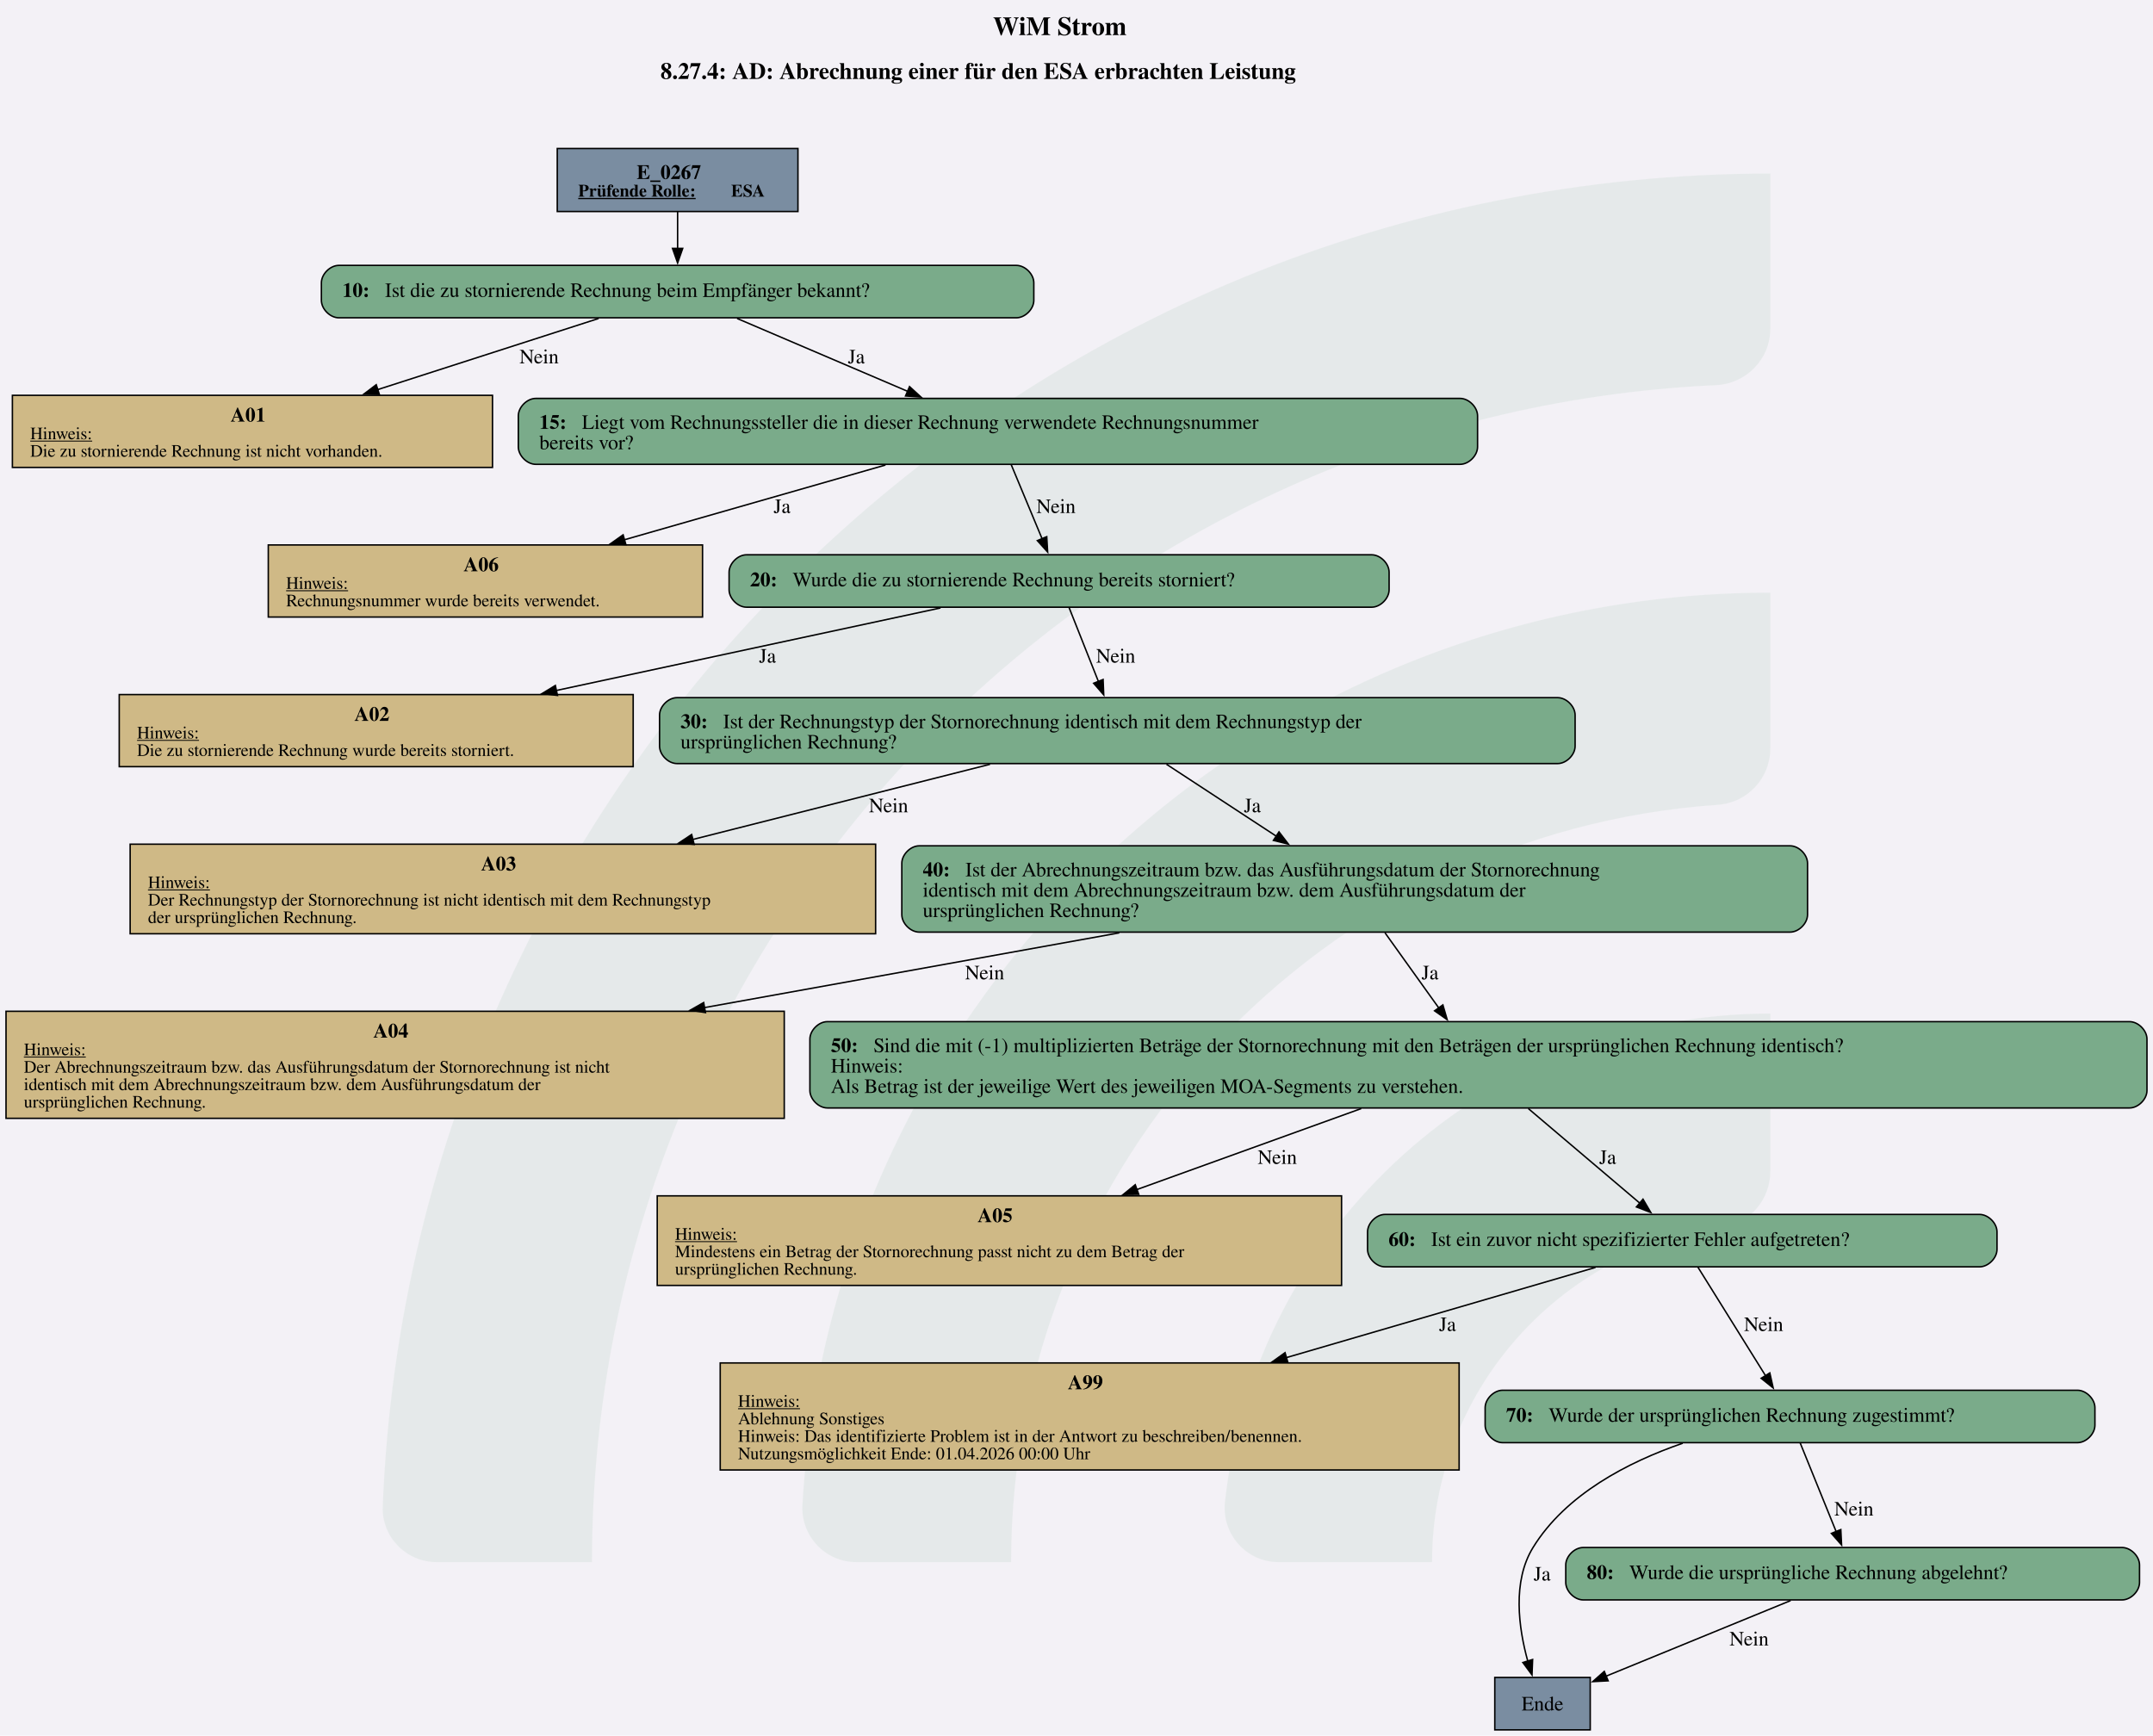
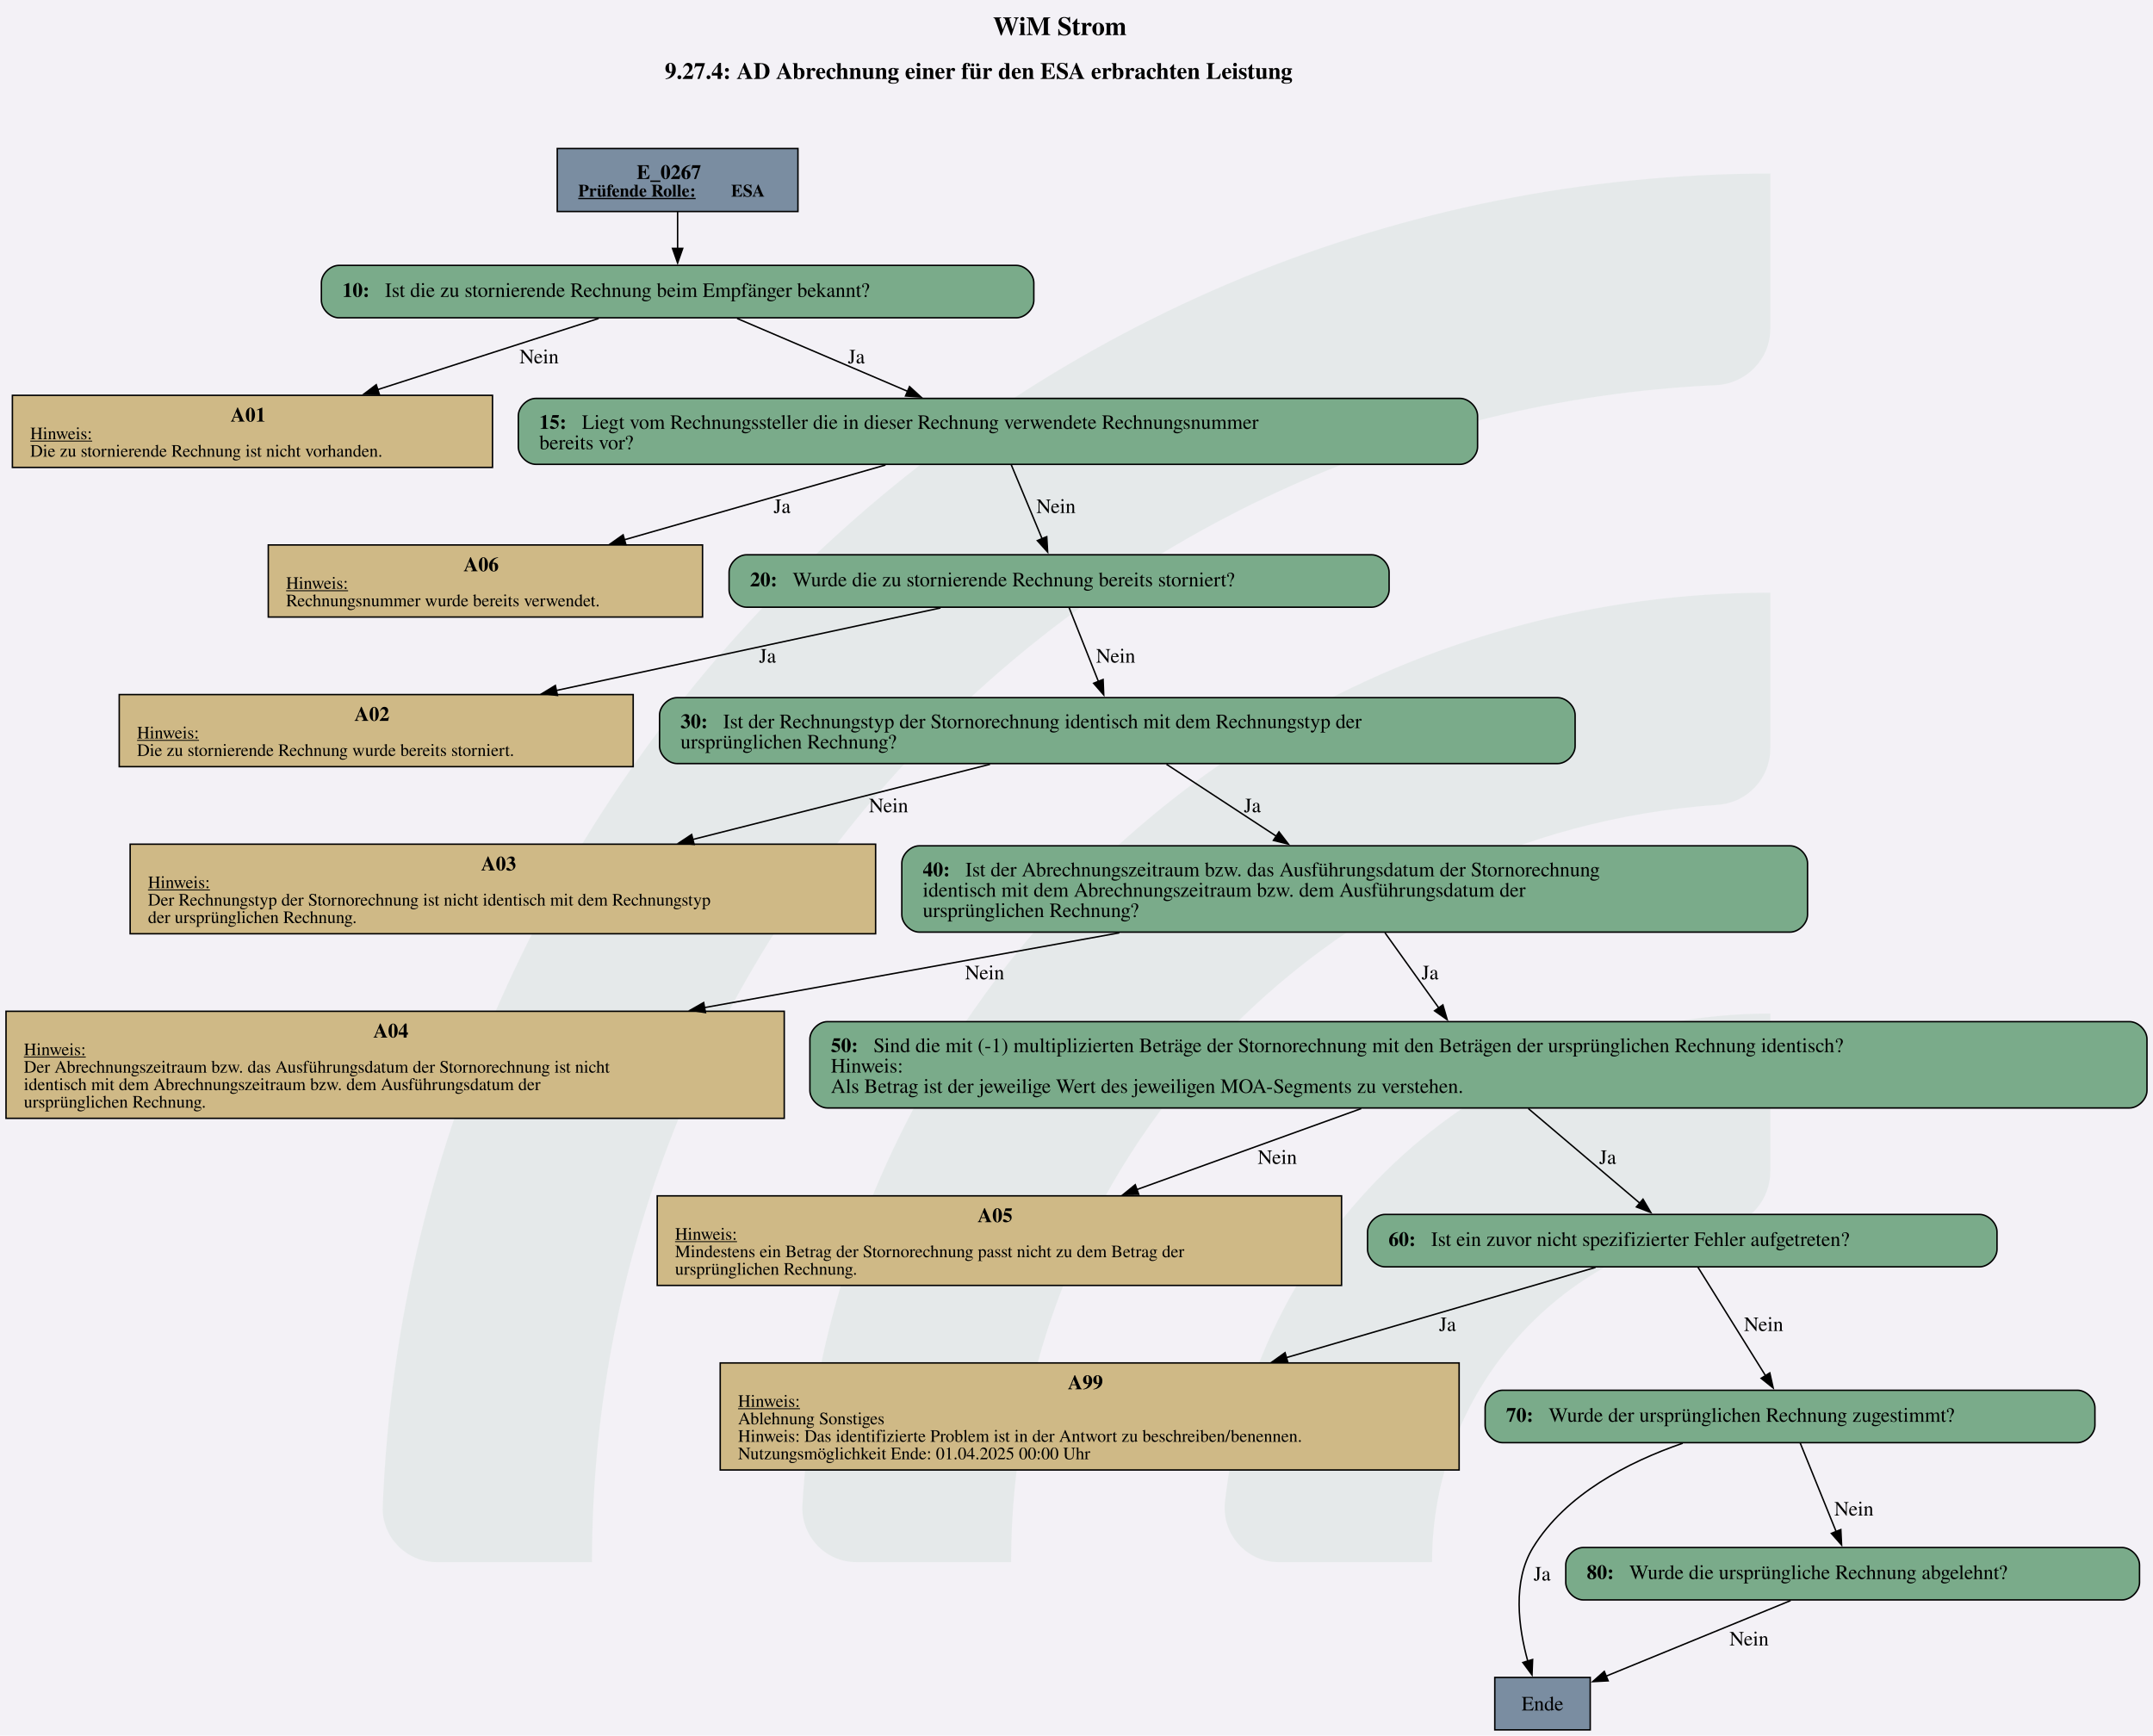
<svg xmlns="http://www.w3.org/2000/svg" version="1.1" width="1920.0px" viewBox="0 0 1920.0 1548.0" height="1548.0px">
  <g>
    <svg version="1.1" width="1920.0px" viewBox="0 0 1920.0 1548.0" height="1548.0px">
      <polygon fill="#f3f1f6" points="0,0 1920.0,0 1920.0,1548.0 0,1548.0" />
      <g>
        <g transform="translate(341.2593, 154.8) scale(1 1) translate(0, 0) scale(7.001009 7.001009) ">
          <defs id="defs2">
            <clipPath clipPathUnits="userSpaceOnUse" id="clipPath23">
              <path d="M 0,568.156 H 579.236 V 0 H 0 Z" id="path21" />
            </clipPath>
          </defs>
          <g id="layer1" transform="translate(-16.54194,-55.30527)">
            <g id="g19" clip-path="url(#clipPath23)" transform="matrix(0.3527778,0,0,-0.3527778,0.01017023,243.7368)" style="opacity:0.2">
              <g id="g25" transform="translate(122.444,32.7195)">
                <path d="m 0,0 h -56.104 c -11,0 -19.898,9.123 -19.463,20.115 10.594,267.191 231.277,481.302 501.029,481.302 v -56.02 c 0,-10.98 -8.688,-19.892 -19.658,-20.393 C 180.29,414.697 0,228.005 0,0" style="fill:#6ead83;fill-opacity:0.5;fill-rule:nonzero;stroke:none" id="path27" />
              </g>
              <g id="g29" transform="translate(273.7828,32.7195)">
                <path d="m 0,0 h -55.926 c -11.228,0 -20.091,9.482 -19.435,20.69 10.744,183.439 163.389,329.388 349.485,329.388 v -56.263 c 0,-10.709 -8.273,-19.617 -18.957,-20.35 C 112.819,263.696 0,144.774 0,0" style="fill:#6ead83;fill-opacity:0.5;fill-rule:nonzero;stroke:none" id="path31" />
              </g>
              <g id="g33" transform="translate(425.7667,32.7195)">
                <path d="m 0,0 h -55.445 c -11.653,0 -20.604,10.17 -19.334,21.753 10.866,99.032 95.031,176.341 196.919,176.341 v -57.011 c 0,-10.046 -7.283,-18.755 -17.229,-20.165 C 45.688,112.522 0,61.497 0,0" style="fill:#6ead83;fill-opacity:0.5;fill-rule:nonzero;stroke:none" id="path35" />
              </g>
            </g>
          </g>
        </g>
        <svg width="1440pt" height="1161pt" viewBox="0.00 0.00 1440.00 1161.21">
          <g id="graph0" class="graph" transform="scale(0.974033 0.974033) rotate(0) translate(4 1188.17)">
            <text text-anchor="start" x="677.82" y="-1164.07" font-family="Times,serif" font-weight="bold" font-size="18.00">WiM Strom</text>
-             <text text-anchor="start" x="449.45" y="-1133.97" font-family="Times,serif" font-weight="bold" font-size="16.00">8.27.4: AD: Abrechnung einer für den ESA erbrachten Leistung</text>
+             <text text-anchor="start" x="452.45" y="-1133.97" font-family="Times,serif" font-weight="bold" font-size="16.00">9.27.4: AD Abrechnung einer für den ESA erbrachten Leistung</text>
            <g id="node1" class="node">
              <polygon fill="#7a8da1" stroke="black" points="543.89,-1086.17 378.59,-1086.17 378.59,-1042.89 543.89,-1042.89 543.89,-1086.17" />
              <text text-anchor="start" x="433.12" y="-1065.23" font-family="Times,serif" font-weight="bold" font-size="14.00">E_0267</text>
              <text text-anchor="start" x="392.99" y="-1053.13" font-family="Times,serif" font-weight="bold" text-decoration="underline" font-size="12.00">Prüfende Rolle:</text>
              <text text-anchor="start" x="497.99" y="-1053.13" font-family="Times,serif" font-weight="bold" font-size="12.00"> ESA</text>
            </g>
            <g id="node2" class="node">
              <path fill="#7aab8a" stroke="black" d="M693.89,-1005.89C693.89,-1005.89 228.59,-1005.89 228.59,-1005.89 222.59,-1005.89 216.59,-999.89 216.59,-993.89 216.59,-993.89 216.59,-981.89 216.59,-981.89 216.59,-975.89 222.59,-969.89 228.59,-969.89 228.59,-969.89 693.89,-969.89 693.89,-969.89 699.89,-969.89 705.89,-975.89 705.89,-981.89 705.89,-981.89 705.89,-993.89 705.89,-993.89 705.89,-999.89 699.89,-1005.89 693.89,-1005.89" />
              <text text-anchor="start" x="230.99" y="-984.21" font-family="Times,serif" font-weight="bold" font-size="14.00">10: </text>
              <text text-anchor="start" x="260.24" y="-984.21" font-family="Times,serif" font-size="14.00">Ist die zu stornierende Rechnung beim Empfänger bekannt?</text>
            </g>
            <g id="edge1" class="edge">
              <path fill="none" stroke="black" d="M461.24,-1042.74C461.24,-1034.88 461.24,-1025.8 461.24,-1017.36" />
              <polygon fill="black" stroke="black" points="464.74,-1017.56 461.24,-1007.56 457.74,-1017.56 464.74,-1017.56" />
            </g>
            <g id="node3" class="node">
              <polygon fill="#cfb986" stroke="black" points="334.11,-916.64 4.38,-916.64 4.38,-867.12 334.11,-867.12 334.11,-916.64" />
              <text text-anchor="start" x="154.24" y="-898.58" font-family="Times,serif" font-weight="bold" font-size="14.00">A01</text>
              <text text-anchor="start" x="16.62" y="-886.48" font-family="Times,serif" text-decoration="underline" font-size="12.00">Hinweis:</text>
              <text text-anchor="start" x="16.62" y="-874.48" font-family="Times,serif" font-size="12.00">Die zu stornierende Rechnung ist nicht vorhanden.</text>
            </g>
            <g id="edge2" class="edge">
              <path fill="none" stroke="black" d="M407,-969.43C364.45,-955.73 304.41,-936.4 255.32,-920.59" />
              <polygon fill="black" stroke="black" points="256.41,-917.27 245.82,-917.53 254.26,-923.93 256.41,-917.27" />
              <text text-anchor="middle" x="366.12" y="-938.59" font-family="Times,serif" font-size="14.00">Nein</text>
            </g>
            <g id="node4" class="node">
              <path fill="#7aab8a" stroke="black" d="M998.64,-914.52C998.64,-914.52 363.84,-914.52 363.84,-914.52 357.84,-914.52 351.84,-908.52 351.84,-902.52 351.84,-902.52 351.84,-881.24 351.84,-881.24 351.84,-875.24 357.84,-869.24 363.84,-869.24 363.84,-869.24 998.64,-869.24 998.64,-869.24 1004.64,-869.24 1010.64,-875.24 1010.64,-881.24 1010.64,-881.24 1010.64,-902.52 1010.64,-902.52 1010.64,-908.52 1004.64,-914.52 998.64,-914.52" />
              <text text-anchor="start" x="366.24" y="-893.58" font-family="Times,serif" font-weight="bold" font-size="14.00">15: </text>
              <text text-anchor="start" x="395.49" y="-893.58" font-family="Times,serif" font-size="14.00">Liegt vom Rechnungssteller die in dieser Rechnung verwendete Rechnungsnummer</text>
              <text text-anchor="start" x="366.24" y="-879.58" font-family="Times,serif" font-size="14.00">bereits vor?</text>
            </g>
            <g id="edge3" class="edge">
              <path fill="none" stroke="black" d="M502.1,-969.43C535.04,-955.35 581.89,-935.33 619.42,-919.3" />
              <polygon fill="black" stroke="black" points="620.52,-922.63 628.34,-915.48 617.77,-916.19 620.52,-922.63" />
              <text text-anchor="middle" x="583.99" y="-938.59" font-family="Times,serif" font-size="14.00">Ja</text>
            </g>
            <g id="node5" class="node">
              <polygon fill="#cfb986" stroke="black" points="478.36,-813.87 180.12,-813.87 180.12,-764.35 478.36,-764.35 478.36,-813.87" />
              <text text-anchor="start" x="314.24" y="-795.81" font-family="Times,serif" font-weight="bold" font-size="14.00">A06</text>
              <text text-anchor="start" x="192.37" y="-783.71" font-family="Times,serif" text-decoration="underline" font-size="12.00">Hinweis:</text>
              <text text-anchor="start" x="192.37" y="-771.71" font-family="Times,serif" font-size="12.00">Rechnungsnummer wurde bereits verwendet.</text>
            </g>
            <g id="edge4" class="edge">
              <path fill="none" stroke="black" d="M603.99,-868.77C551.25,-853.67 481.01,-833.56 424.75,-817.45" />
              <polygon fill="black" stroke="black" points="425.73,-814.09 415.15,-814.7 423.8,-820.82 425.73,-814.09" />
              <text text-anchor="middle" x="532.99" y="-835.82" font-family="Times,serif" font-size="14.00">Ja</text>
            </g>
            <g id="node6" class="node">
              <path fill="#7aab8a" stroke="black" d="M937.89,-807.11C937.89,-807.11 508.59,-807.11 508.59,-807.11 502.59,-807.11 496.59,-801.11 496.59,-795.11 496.59,-795.11 496.59,-783.11 496.59,-783.11 496.59,-777.11 502.59,-771.11 508.59,-771.11 508.59,-771.11 937.89,-771.11 937.89,-771.11 943.89,-771.11 949.89,-777.11 949.89,-783.11 949.89,-783.11 949.89,-795.11 949.89,-795.11 949.89,-801.11 943.89,-807.11 937.89,-807.11" />
              <text text-anchor="start" x="510.99" y="-785.43" font-family="Times,serif" font-weight="bold" font-size="14.00">20: </text>
              <text text-anchor="start" x="540.24" y="-785.43" font-family="Times,serif" font-size="14.00">Wurde die zu stornierende Rechnung bereits storniert?</text>
            </g>
            <g id="edge5" class="edge">
              <path fill="none" stroke="black" d="M690.35,-869.01C696.59,-854.06 704.9,-834.1 711.61,-818" />
              <polygon fill="black" stroke="black" points="714.76,-819.56 715.38,-808.98 708.3,-816.86 714.76,-819.56" />
              <text text-anchor="middle" x="721.12" y="-835.82" font-family="Times,serif" font-size="14.00">Nein</text>
            </g>
            <g id="node7" class="node">
              <polygon fill="#cfb986" stroke="black" points="430.73,-711.1 77.75,-711.1 77.75,-661.58 430.73,-661.58 430.73,-711.1" />
              <text text-anchor="start" x="239.24" y="-693.04" font-family="Times,serif" font-weight="bold" font-size="14.00">A02</text>
              <text text-anchor="start" x="89.99" y="-680.94" font-family="Times,serif" text-decoration="underline" font-size="12.00">Hinweis:</text>
              <text text-anchor="start" x="89.99" y="-668.94" font-family="Times,serif" font-size="12.00">Die zu stornierende Rechnung wurde bereits storniert.</text>
            </g>
            <g id="edge6" class="edge">
              <path fill="none" stroke="black" d="M641.81,-770.61C569.01,-754.97 461.25,-731.82 377.83,-713.89" />
              <polygon fill="black" stroke="black" points="378.74,-710.51 368.22,-711.83 377.27,-717.35 378.74,-710.51" />
              <text text-anchor="middle" x="522.99" y="-733.05" font-family="Times,serif" font-size="14.00">Ja</text>
            </g>
            <g id="node8" class="node">
              <path fill="#7aab8a" stroke="black" d="M1065.64,-708.98C1065.64,-708.98 460.84,-708.98 460.84,-708.98 454.84,-708.98 448.84,-702.98 448.84,-696.98 448.84,-696.98 448.84,-675.7 448.84,-675.7 448.84,-669.7 454.84,-663.7 460.84,-663.7 460.84,-663.7 1065.64,-663.7 1065.64,-663.7 1071.64,-663.7 1077.64,-669.7 1077.64,-675.7 1077.64,-675.7 1077.64,-696.98 1077.64,-696.98 1077.64,-702.98 1071.64,-708.98 1065.64,-708.98" />
              <text text-anchor="start" x="463.24" y="-688.04" font-family="Times,serif" font-weight="bold" font-size="14.00">30: </text>
              <text text-anchor="start" x="492.49" y="-688.04" font-family="Times,serif" font-size="14.00">Ist der Rechnungstyp der Stornorechnung identisch mit dem Rechnungstyp der</text>
              <text text-anchor="start" x="463.24" y="-674.04" font-family="Times,serif" font-size="14.00">ursprünglichen Rechnung?</text>
            </g>
            <g id="edge7" class="edge">
              <path fill="none" stroke="black" d="M730.03,-771.02C735.55,-757.1 743.5,-737.07 750.24,-720.09" />
              <polygon fill="black" stroke="black" points="753.46,-721.46 753.9,-710.87 746.96,-718.87 753.46,-721.46" />
              <text text-anchor="middle" x="762.12" y="-733.05" font-family="Times,serif" font-size="14.00">Nein</text>
            </g>
            <g id="node9" class="node">
              <polygon fill="#cfb986" stroke="black" points="597.23,-608.33 85.25,-608.33 85.25,-546.81 597.23,-546.81 597.23,-608.33" />
              <text text-anchor="start" x="326.24" y="-590.27" font-family="Times,serif" font-weight="bold" font-size="14.00">A03</text>
              <text text-anchor="start" x="97.49" y="-578.17" font-family="Times,serif" text-decoration="underline" font-size="12.00">Hinweis:</text>
              <text text-anchor="start" x="97.49" y="-566.17" font-family="Times,serif" font-size="12.00">Der Rechnungstyp der Stornorechnung ist nicht identisch mit dem Rechnungstyp</text>
              <text text-anchor="start" x="97.49" y="-554.17" font-family="Times,serif" font-size="12.00">der ursprünglichen Rechnung.</text>
            </g>
            <g id="edge8" class="edge">
              <path fill="none" stroke="black" d="M675.8,-663.22C616.8,-648.29 537.9,-628.33 471.53,-611.54" />
              <polygon fill="black" stroke="black" points="472.59,-608.19 462.04,-609.13 470.88,-614.98 472.59,-608.19" />
              <text text-anchor="middle" x="606.12" y="-630.28" font-family="Times,serif" font-size="14.00">Nein</text>
            </g>
            <g id="node10" class="node">
              <path fill="#7aab8a" stroke="black" d="M1225.26,-607.21C1225.26,-607.21 627.22,-607.21 627.22,-607.21 621.22,-607.21 615.22,-601.21 615.22,-595.21 615.22,-595.21 615.22,-559.93 615.22,-559.93 615.22,-553.93 621.22,-547.93 627.22,-547.93 627.22,-547.93 1225.26,-547.93 1225.26,-547.93 1231.26,-547.93 1237.26,-553.93 1237.26,-559.93 1237.26,-559.93 1237.26,-595.21 1237.26,-595.21 1237.26,-601.21 1231.26,-607.21 1225.26,-607.21" />
              <text text-anchor="start" x="629.62" y="-586.27" font-family="Times,serif" font-weight="bold" font-size="14.00">40: </text>
              <text text-anchor="start" x="658.87" y="-586.27" font-family="Times,serif" font-size="14.00">Ist der Abrechnungszeitraum bzw. das Ausführungsdatum der Stornorechnung</text>
              <text text-anchor="start" x="629.62" y="-572.27" font-family="Times,serif" font-size="14.00">identisch mit dem Abrechnungszeitraum bzw. dem Ausführungsdatum der</text>
              <text text-anchor="start" x="629.62" y="-558.27" font-family="Times,serif" font-size="14.00">ursprünglichen Rechnung?</text>
            </g>
            <g id="edge9" class="edge">
              <path fill="none" stroke="black" d="M797.01,-663.22C818.84,-648.92 847.72,-630 872.65,-613.67" />
              <polygon fill="black" stroke="black" points="874.27,-616.8 880.72,-608.39 870.43,-610.94 874.27,-616.8" />
              <text text-anchor="middle" x="855.99" y="-630.28" font-family="Times,serif" font-size="14.00">Ja</text>
            </g>
            <g id="node11" class="node">
              <polygon fill="#cfb986" stroke="black" points="534.48,-493.56 0,-493.56 0,-420.04 534.48,-420.04 534.48,-493.56" />
              <text text-anchor="start" x="252.24" y="-475.5" font-family="Times,serif" font-weight="bold" font-size="14.00">A04</text>
              <text text-anchor="start" x="12.24" y="-463.4" font-family="Times,serif" text-decoration="underline" font-size="12.00">Hinweis:</text>
              <text text-anchor="start" x="12.24" y="-451.4" font-family="Times,serif" font-size="12.00">Der Abrechnungszeitraum bzw. das Ausführungsdatum der Stornorechnung ist nicht</text>
              <text text-anchor="start" x="12.24" y="-439.4" font-family="Times,serif" font-size="12.00">identisch mit dem Abrechnungszeitraum bzw. dem Ausführungsdatum der</text>
              <text text-anchor="start" x="12.24" y="-427.4" font-family="Times,serif" font-size="12.00">ursprünglichen Rechnung.</text>
            </g>
            <g id="edge10" class="edge">
              <path fill="none" stroke="black" d="M764.61,-547.44C678.74,-531.96 572.11,-512.75 479.63,-496.08" />
              <polygon fill="black" stroke="black" points="480.38,-492.66 469.92,-494.33 479.14,-499.55 480.38,-492.66" />
              <text text-anchor="middle" x="672.12" y="-515.51" font-family="Times,serif" font-size="14.00">Nein</text>
            </g>
            <g id="node12" class="node">
              <path fill="#7aab8a" stroke="black" d="M1458.39,-486.44C1458.39,-486.44 564.09,-486.44 564.09,-486.44 558.09,-486.44 552.09,-480.44 552.09,-474.44 552.09,-474.44 552.09,-439.16 552.09,-439.16 552.09,-433.16 558.09,-427.16 564.09,-427.16 564.09,-427.16 1458.39,-427.16 1458.39,-427.16 1464.39,-427.16 1470.39,-433.16 1470.39,-439.16 1470.39,-439.16 1470.39,-474.44 1470.39,-474.44 1470.39,-480.44 1464.39,-486.44 1458.39,-486.44" />
              <text text-anchor="start" x="566.49" y="-465.5" font-family="Times,serif" font-weight="bold" font-size="14.00">50: </text>
              <text text-anchor="start" x="595.74" y="-465.5" font-family="Times,serif" font-size="14.00">Sind die mit (-1) multiplizierten Beträge der Stornorechnung mit den Beträgen der ursprünglichen Rechnung identisch?</text>
              <text text-anchor="start" x="566.49" y="-451.5" font-family="Times,serif" font-size="14.00">Hinweis:</text>
              <text text-anchor="start" x="566.49" y="-437.5" font-family="Times,serif" font-size="14.00">Als Betrag ist der jeweilige Wert des jeweiligen MOA-Segments zu verstehen.</text>
            </g>
            <g id="edge11" class="edge">
              <path fill="none" stroke="black" d="M947.03,-547.52C958.23,-531.87 972.17,-512.39 984.2,-495.58" />
              <polygon fill="black" stroke="black" points="986.81,-497.95 989.78,-487.79 981.11,-493.88 986.81,-497.95" />
              <text text-anchor="middle" x="977.99" y="-515.51" font-family="Times,serif" font-size="14.00">Ja</text>
            </g>
            <g id="node13" class="node">
              <polygon fill="#cfb986" stroke="black" points="917.23,-366.79 447.25,-366.79 447.25,-305.27 917.23,-305.27 917.23,-366.79" />
              <text text-anchor="start" x="667.24" y="-348.73" font-family="Times,serif" font-weight="bold" font-size="14.00">A05</text>
              <text text-anchor="start" x="459.49" y="-336.63" font-family="Times,serif" text-decoration="underline" font-size="12.00">Hinweis:</text>
              <text text-anchor="start" x="459.49" y="-324.63" font-family="Times,serif" font-size="12.00">Mindestens ein Betrag der Stornorechnung passt nicht zu dem Betrag der</text>
              <text text-anchor="start" x="459.49" y="-312.63" font-family="Times,serif" font-size="12.00">ursprünglichen Rechnung.</text>
            </g>
            <g id="edge12" class="edge">
              <path fill="none" stroke="black" d="M930.76,-426.75C884.15,-409.92 825.23,-388.65 776.47,-371.05" />
              <polygon fill="black" stroke="black" points="777.92,-367.85 767.33,-367.75 775.54,-374.43 777.92,-367.85" />
              <text text-anchor="middle" x="873.12" y="-388.74" font-family="Times,serif" font-size="14.00">Nein</text>
            </g>
            <g id="node14" class="node">
              <path fill="#7aab8a" stroke="black" d="M1355.39,-354.03C1355.39,-354.03 947.09,-354.03 947.09,-354.03 941.09,-354.03 935.09,-348.03 935.09,-342.03 935.09,-342.03 935.09,-330.03 935.09,-330.03 935.09,-324.03 941.09,-318.03 947.09,-318.03 947.09,-318.03 1355.39,-318.03 1355.39,-318.03 1361.39,-318.03 1367.39,-324.03 1367.39,-330.03 1367.39,-330.03 1367.39,-342.03 1367.39,-342.03 1367.39,-348.03 1361.39,-354.03 1355.39,-354.03" />
              <text text-anchor="start" x="949.49" y="-332.35" font-family="Times,serif" font-weight="bold" font-size="14.00">60: </text>
              <text text-anchor="start" x="978.74" y="-332.35" font-family="Times,serif" font-size="14.00">Ist ein zuvor nicht spezifizierter Fehler aufgetreten?</text>
            </g>
            <g id="edge13" class="edge">
              <path fill="none" stroke="black" d="M1045.49,-426.75C1068.97,-406.83 1099.78,-380.69 1122.09,-361.76" />
              <polygon fill="black" stroke="black" points="1124.26,-364.51 1129.62,-355.37 1119.73,-359.17 1124.26,-364.51" />
              <text text-anchor="middle" x="1099.99" y="-388.74" font-family="Times,serif" font-size="14.00">Ja</text>
            </g>
            <g id="node15" class="node">
              <polygon fill="#cfb986" stroke="black" points="997.98,-252.02 490.5,-252.02 490.5,-178.5 997.98,-178.5 997.98,-252.02" />
              <text text-anchor="start" x="729.24" y="-233.96" font-family="Times,serif" font-weight="bold" font-size="14.00">A99</text>
              <text text-anchor="start" x="502.74" y="-221.86" font-family="Times,serif" text-decoration="underline" font-size="12.00">Hinweis:</text>
              <text text-anchor="start" x="502.74" y="-209.86" font-family="Times,serif" font-size="12.00">Ablehnung Sonstiges</text>
              <text text-anchor="start" x="502.74" y="-197.86" font-family="Times,serif" font-size="12.00">Hinweis: Das identifizierte Problem ist in der Antwort zu beschreiben/benennen.</text>
-               <text text-anchor="start" x="502.74" y="-185.86" font-family="Times,serif" font-size="12.00">Nutzungsmöglichkeit Ende: 01.04.2026 00:00 Uhr</text>
+               <text text-anchor="start" x="502.74" y="-185.86" font-family="Times,serif" font-size="12.00">Nutzungsmöglichkeit Ende: 01.04.2025 00:00 Uhr</text>
            </g>
            <g id="edge14" class="edge">
              <path fill="none" stroke="black" d="M1091.62,-317.63C1036.07,-301.42 951.24,-276.67 879.31,-255.68" />
              <polygon fill="black" stroke="black" points="880.38,-252.34 869.8,-252.9 878.42,-259.06 880.38,-252.34" />
              <text text-anchor="middle" x="989.99" y="-273.97" font-family="Times,serif" font-size="14.00">Ja</text>
            </g>
            <g id="node16" class="node">
              <path fill="#7aab8a" stroke="black" d="M1422.64,-233.26C1422.64,-233.26 1027.84,-233.26 1027.84,-233.26 1021.84,-233.26 1015.84,-227.26 1015.84,-221.26 1015.84,-221.26 1015.84,-209.26 1015.84,-209.26 1015.84,-203.26 1021.84,-197.26 1027.84,-197.26 1027.84,-197.26 1422.64,-197.26 1422.64,-197.26 1428.64,-197.26 1434.64,-203.26 1434.64,-209.26 1434.64,-209.26 1434.64,-221.26 1434.64,-221.26 1434.64,-227.26 1428.64,-233.26 1422.64,-233.26" />
              <text text-anchor="start" x="1030.24" y="-211.58" font-family="Times,serif" font-weight="bold" font-size="14.00">70: </text>
              <text text-anchor="start" x="1059.49" y="-211.58" font-family="Times,serif" font-size="14.00">Wurde der ursprünglichen Rechnung zugestimmt?</text>
            </g>
            <g id="edge15" class="edge">
              <path fill="none" stroke="black" d="M1162,-317.76C1174.22,-298.14 1194.31,-265.9 1208.57,-243.02" />
              <polygon fill="black" stroke="black" points="1211.35,-245.17 1213.67,-234.84 1205.41,-241.47 1211.35,-245.17" />
              <text text-anchor="middle" x="1207.12" y="-273.97" font-family="Times,serif" font-size="14.00">Nein</text>
            </g>
            <g id="node17" class="node">
              <polygon fill="#7a8da1" stroke="black" points="1088.02,-36 1022.47,-36 1022.47,0 1088.02,0 1088.02,-36" />
              <text text-anchor="middle" x="1055.24" y="-13.32" font-family="Times,serif" font-size="14.00">Ende</text>
            </g>
            <g id="edge16" class="edge">
              <path fill="none" stroke="black" d="M1151.56,-196.89C1113.84,-183.86 1071.23,-161.78 1048.74,-125.25 1034.38,-101.93 1038.82,-70.01 1045.11,-47.26" />
              <polygon fill="black" stroke="black" points="1048.45,-48.33 1048.03,-37.74 1041.75,-46.27 1048.45,-48.33" />
              <text text-anchor="middle" x="1054.99" y="-102.58" font-family="Times,serif" font-size="14.00">Ja</text>
            </g>
            <g id="node18" class="node">
              <path fill="#7aab8a" stroke="black" d="M1453.27,-125.25C1453.27,-125.25 1083.21,-125.25 1083.21,-125.25 1077.21,-125.25 1071.21,-119.25 1071.21,-113.25 1071.21,-113.25 1071.21,-101.25 1071.21,-101.25 1071.21,-95.25 1077.21,-89.25 1083.21,-89.25 1083.21,-89.25 1453.27,-89.25 1453.27,-89.25 1459.27,-89.25 1465.27,-95.25 1465.27,-101.25 1465.27,-101.25 1465.27,-113.25 1465.27,-113.25 1465.27,-119.25 1459.27,-125.25 1453.27,-125.25" />
              <text text-anchor="start" x="1085.62" y="-103.58" font-family="Times,serif" font-weight="bold" font-size="14.00">80: </text>
              <text text-anchor="start" x="1114.87" y="-103.58" font-family="Times,serif" font-size="14.00">Wurde die ursprüngliche Rechnung abgelehnt?</text>
            </g>
            <g id="edge17" class="edge">
              <path fill="none" stroke="black" d="M1232.15,-197.23C1238.82,-180.79 1249.03,-155.61 1256.89,-136.23" />
              <polygon fill="black" stroke="black" points="1260.12,-137.58 1260.64,-126.99 1253.63,-134.95 1260.12,-137.58" />
              <text text-anchor="middle" x="1269.12" y="-147.2" font-family="Times,serif" font-size="14.00">Nein</text>
            </g>
            <g id="edge18" class="edge">
              <path fill="none" stroke="black" d="M1225.65,-88.8C1188.85,-73.73 1135.91,-52.04 1098.82,-36.85" />
              <polygon fill="black" stroke="black" points="1100.32,-33.68 1089.74,-33.13 1097.67,-40.16 1100.32,-33.68" />
              <text text-anchor="middle" x="1197.12" y="-57.95" font-family="Times,serif" font-size="14.00">Nein</text>
            </g>
          </g>
        </svg>
      </g>
    </svg>
  </g>
</svg>
